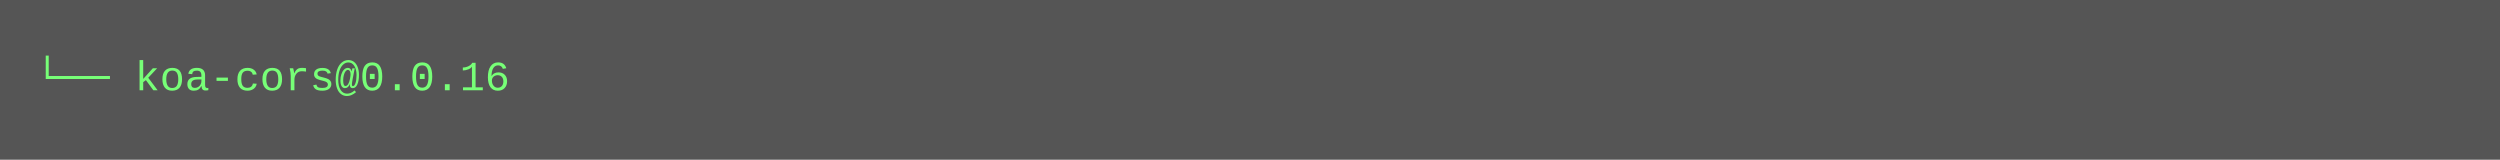
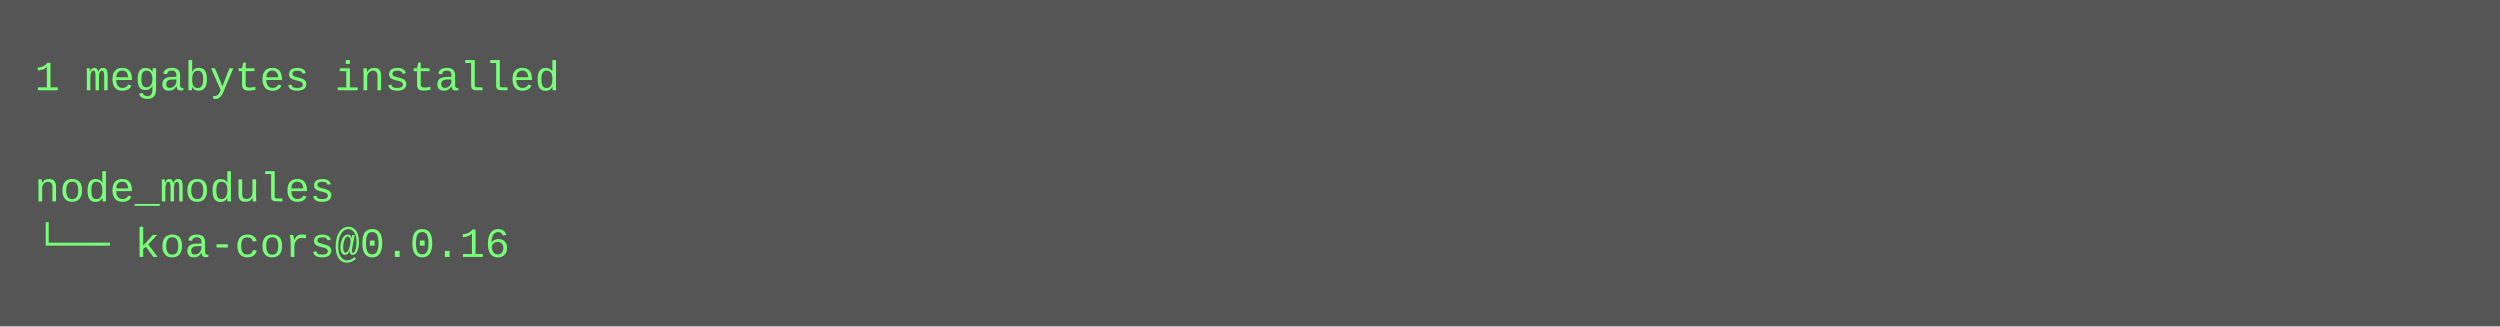
- <svg xmlns="http://www.w3.org/2000/svg" height="46" width="720">
-   <rect height="46" fill="#555" width="720" />
+ <svg xmlns="http://www.w3.org/2000/svg" height="94" width="720">
+   <rect height="94" fill="#555" width="720" />
  <text fill="#7f7" font-family="Courier New" font-size="12" xml:space="preserve">
-     <tspan x="10" y="26">└── koa-cors@0.0.16</tspan>
+     <tspan x="10" y="26">1 megabytes installed</tspan>
+     <tspan x="10" y="42" />
+     <tspan x="10" y="58">node_modules</tspan>
+     <tspan x="10" y="74">└── koa-cors@0.0.16</tspan>
  </text>
</svg>
